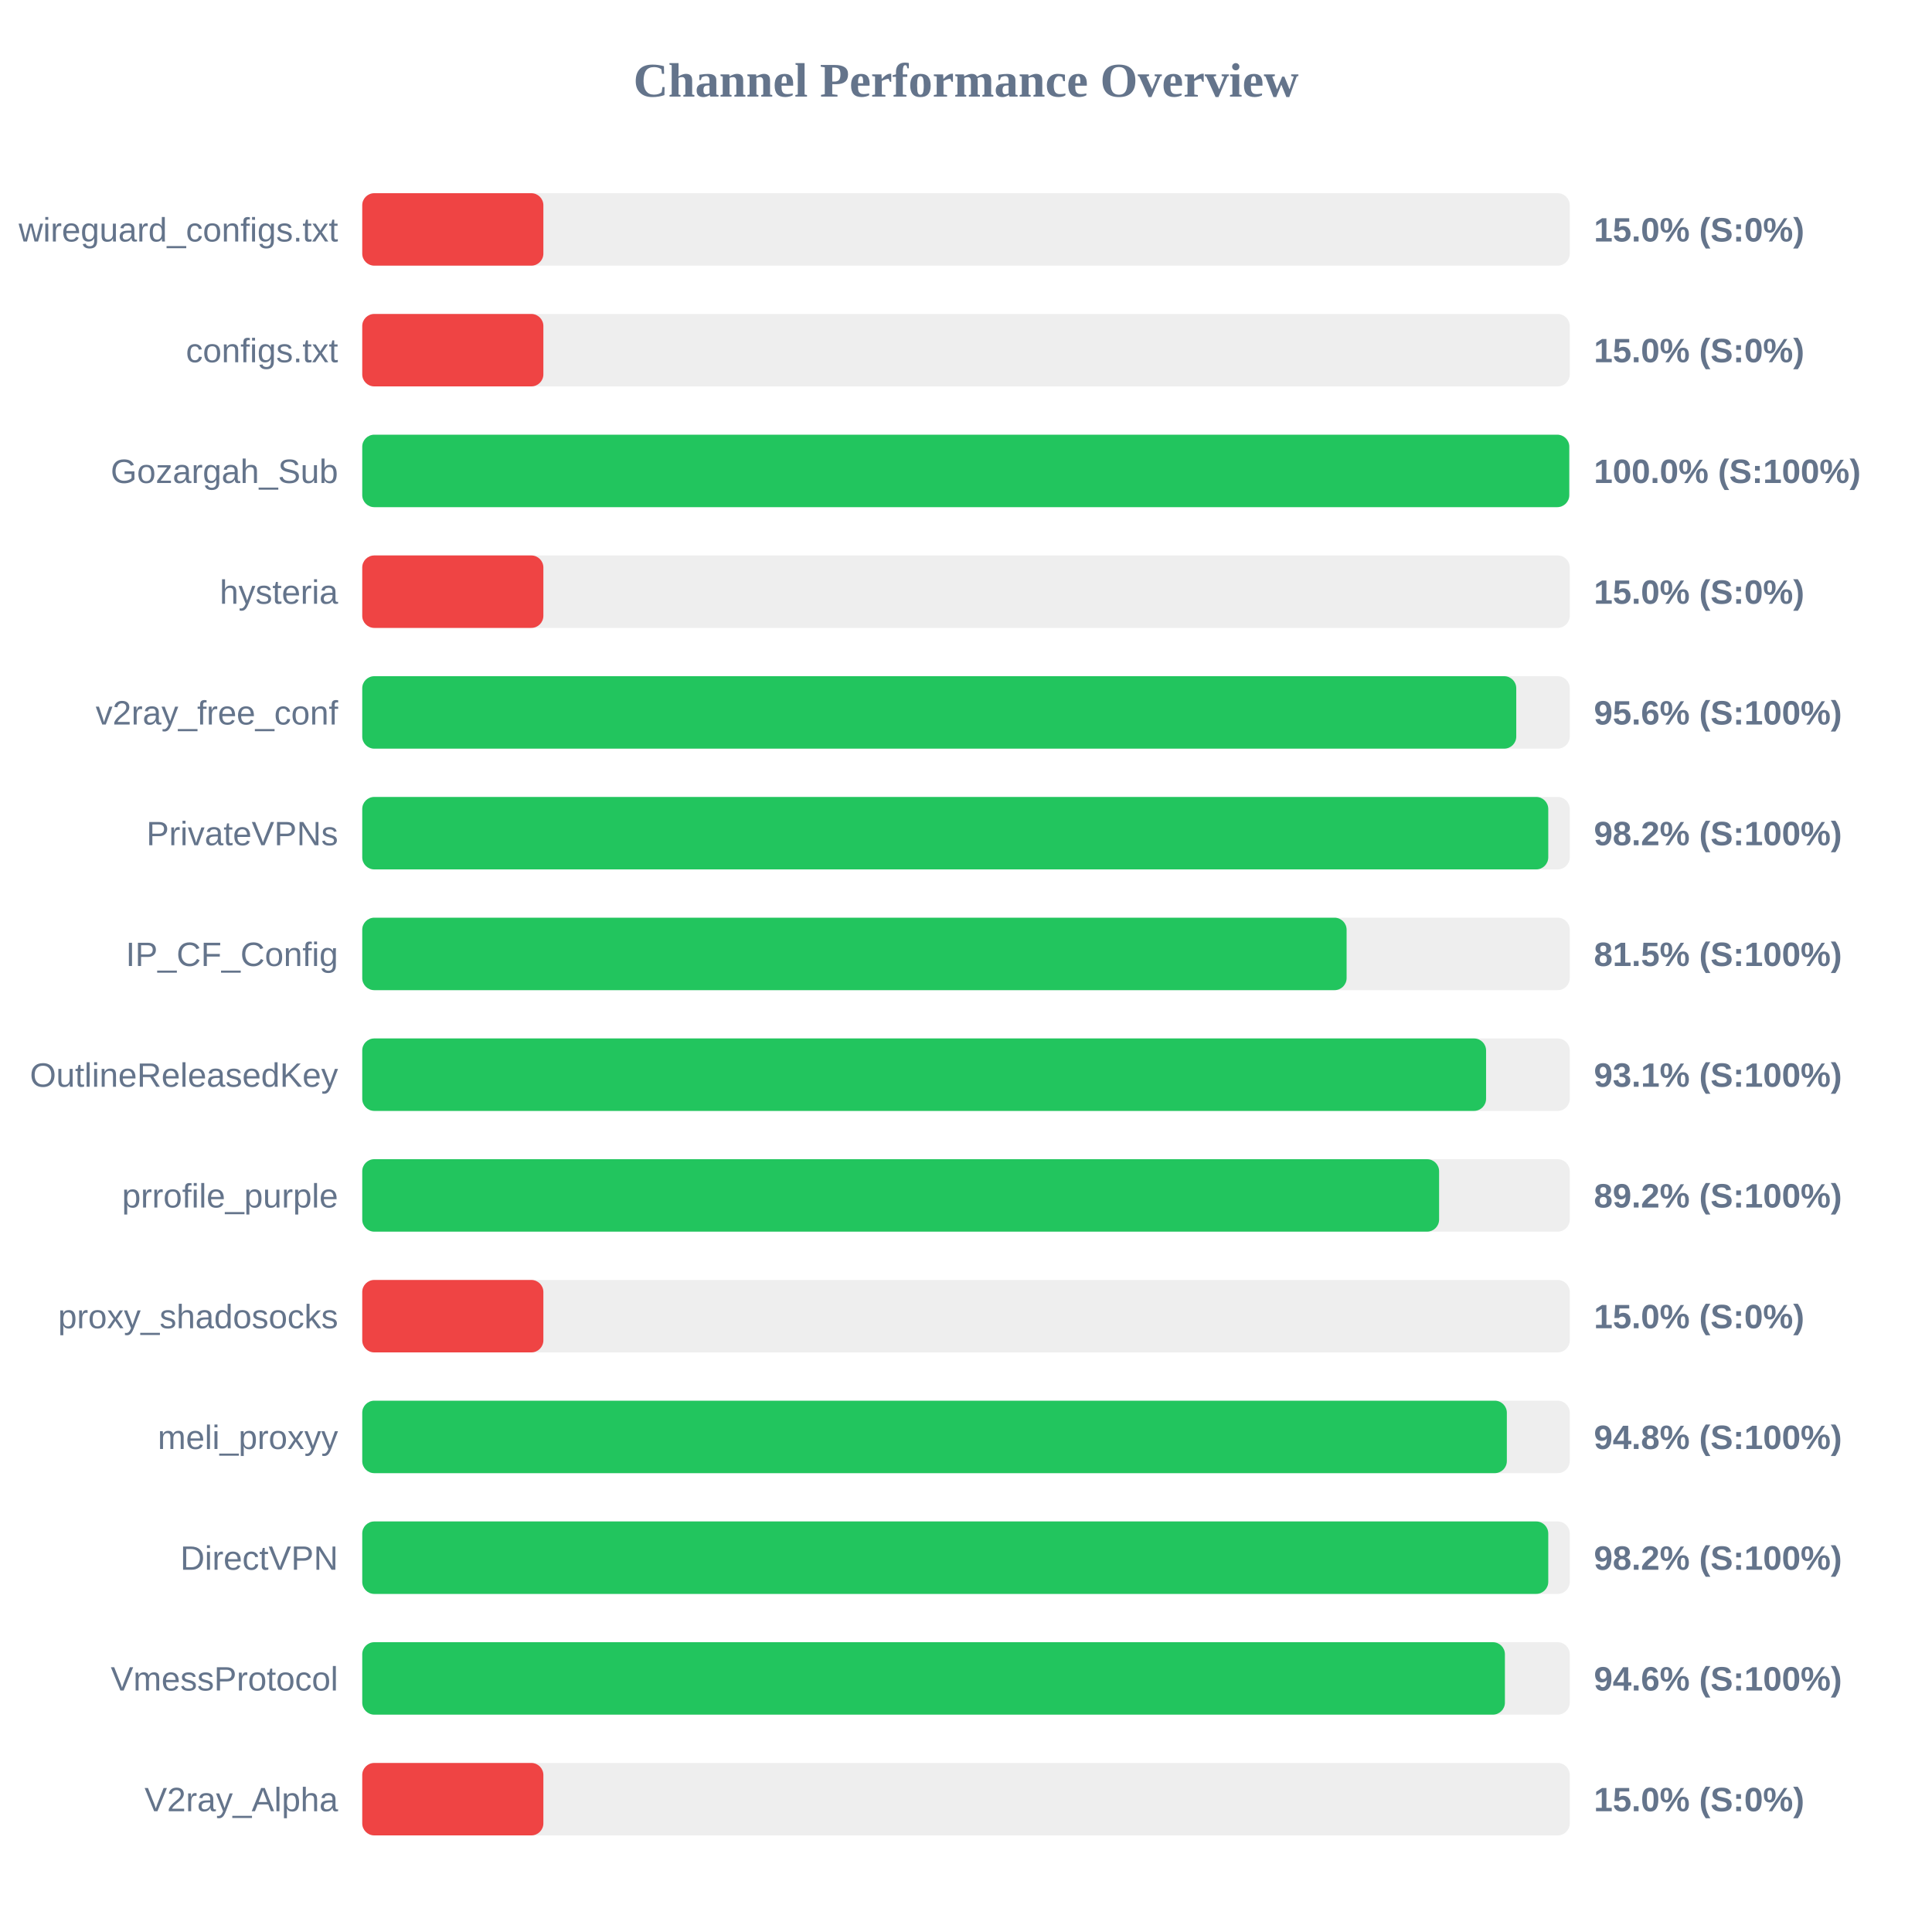
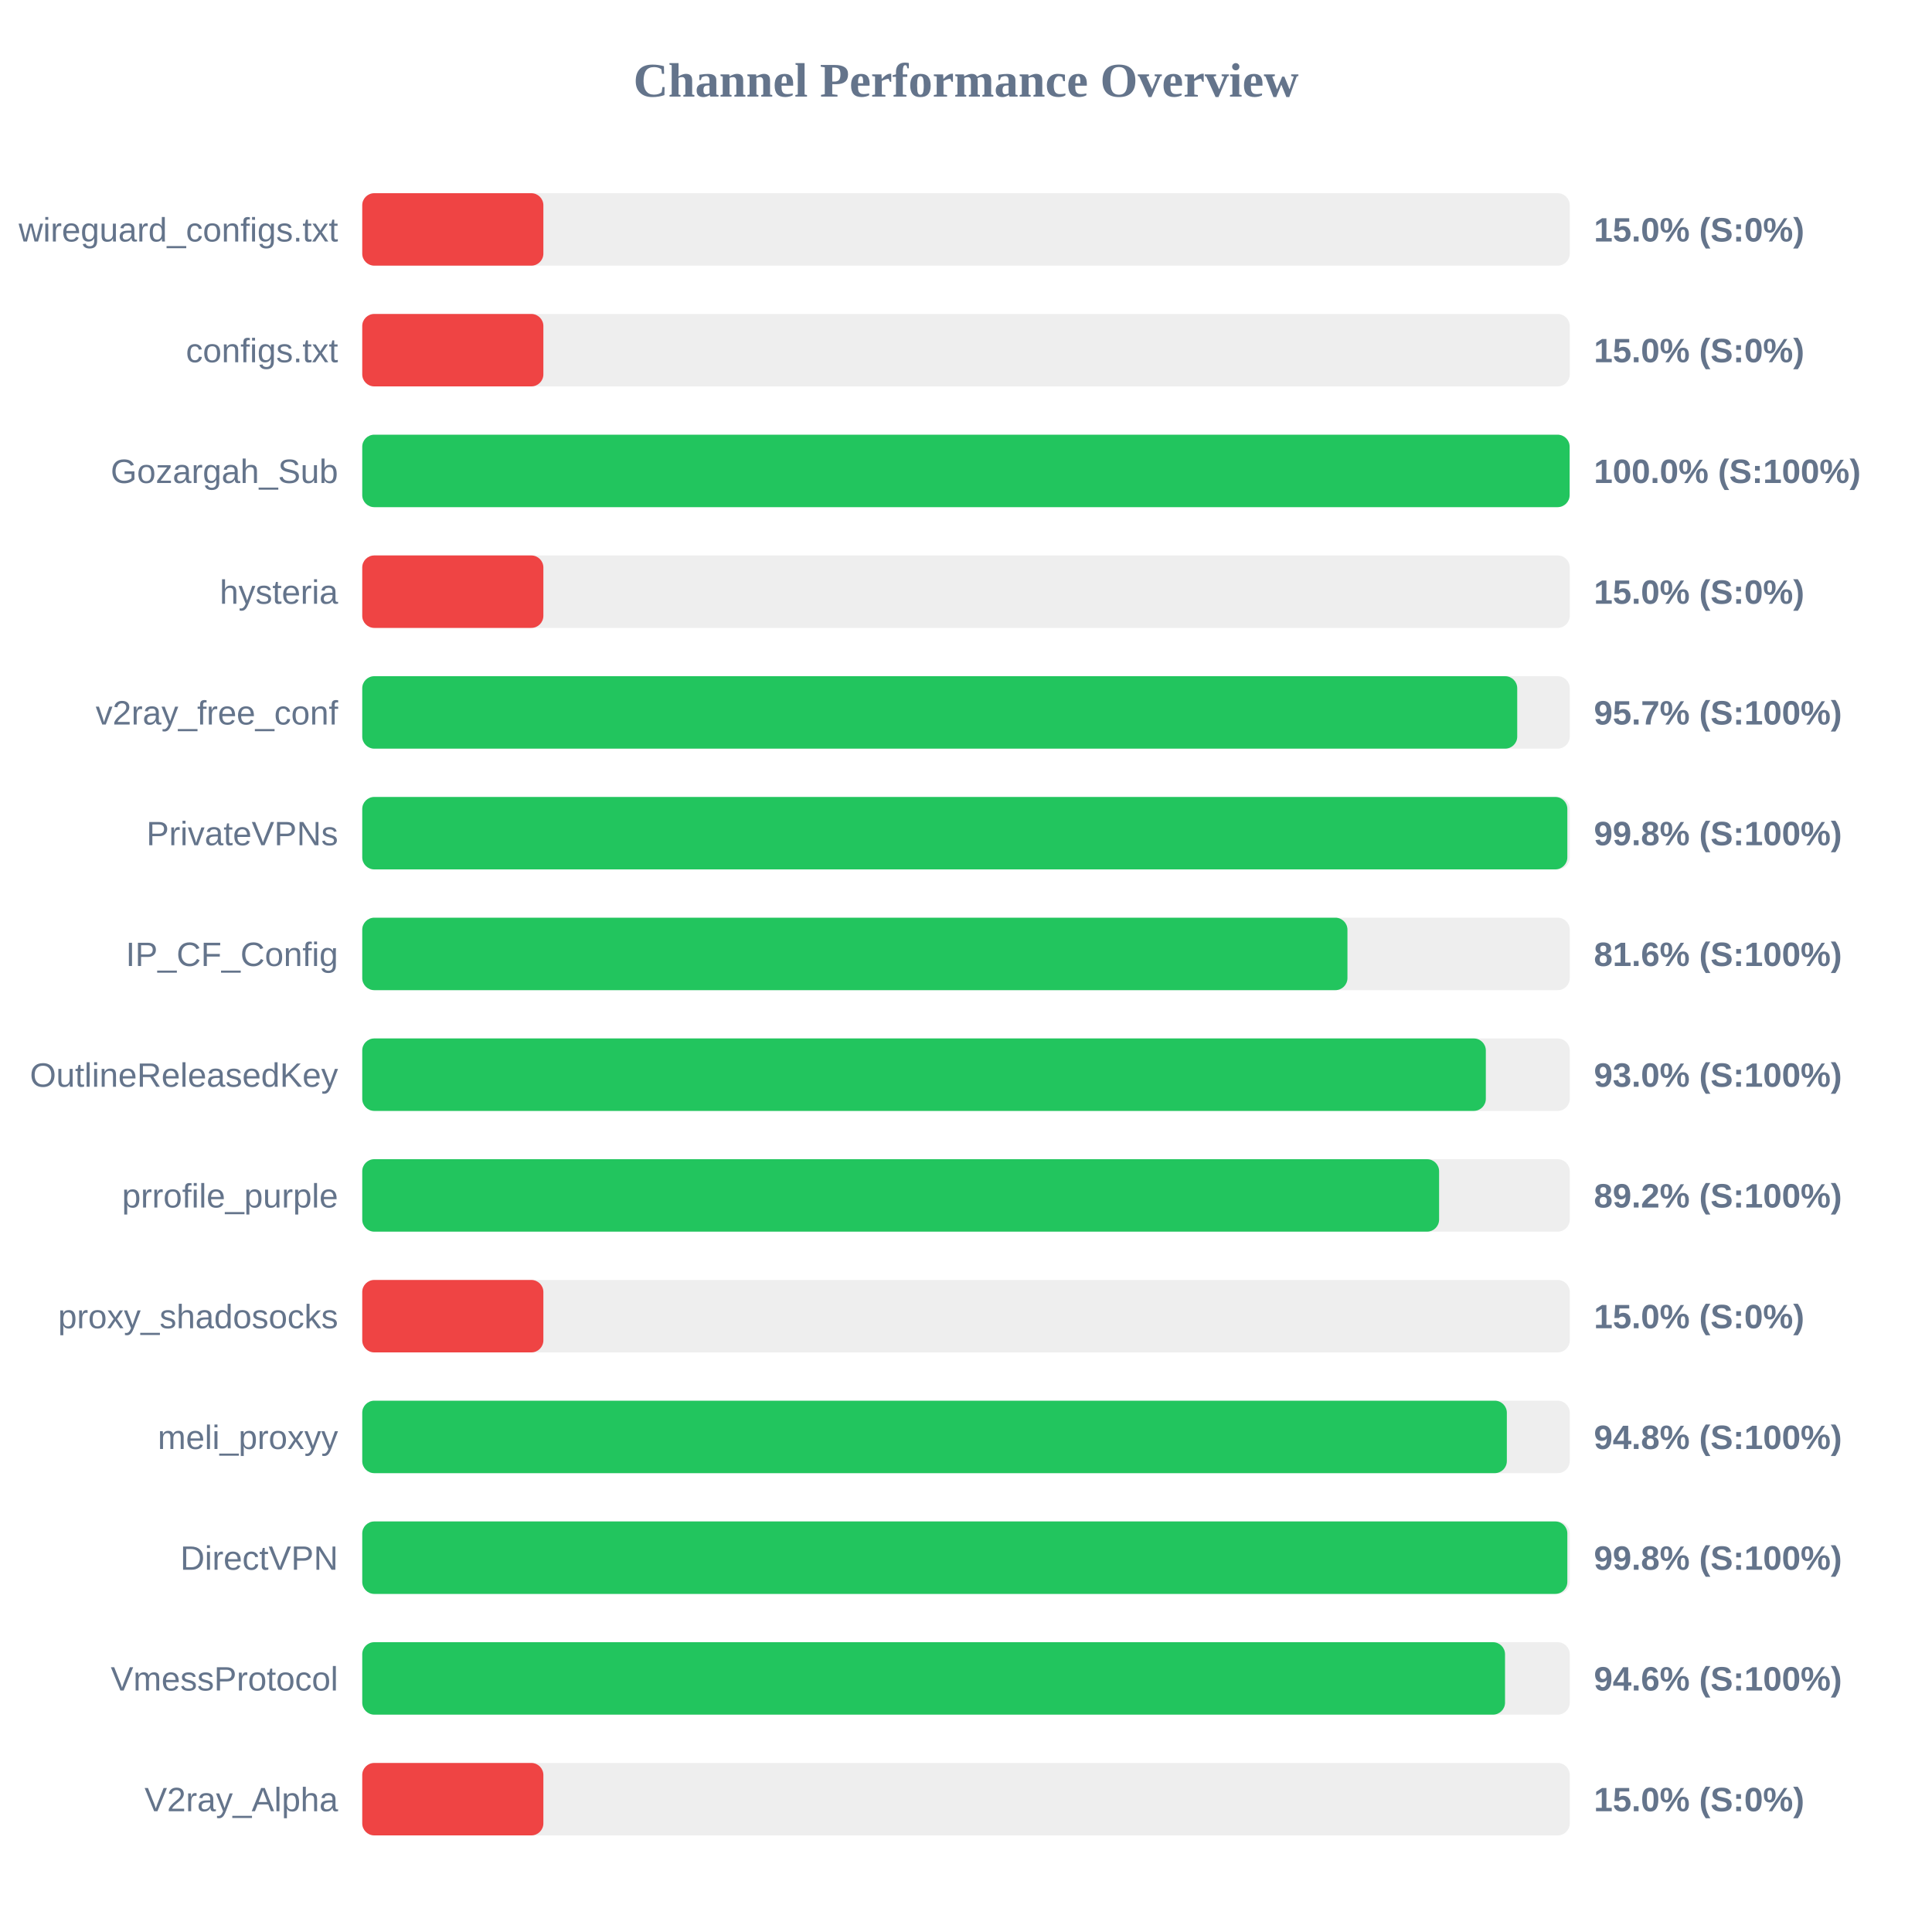
<svg xmlns="http://www.w3.org/2000/svg" width="800" height="800" version="1.1">
  <style>
        .row { font: 14px Arial; fill: #64748b; }
        .score { font: bold 14px Arial; fill: #64748b; }
    </style>
  <text x="400" y="40" text-anchor="middle" font-size="20px" font-weight="bold" fill="#64748b">Channel Performance Overview</text>
  <rect x="150" y="80" width="500" height="30" fill="#eee" rx="5" />
  <rect x="150" y="80" width="75.0" height="30" fill="#ef4444" rx="5" />
  <text x="140" y="100" text-anchor="end" class="row">wireguard_configs.txt</text>
  <text x="660" y="100" text-anchor="start" class="score">15.0% (S:0%)</text>
  <rect x="150" y="130" width="500" height="30" fill="#eee" rx="5" />
  <rect x="150" y="130" width="75.0" height="30" fill="#ef4444" rx="5" />
  <text x="140" y="150" text-anchor="end" class="row">configs.txt</text>
  <text x="660" y="150" text-anchor="start" class="score">15.0% (S:0%)</text>
  <rect x="150" y="180" width="500" height="30" fill="#eee" rx="5" />
-   <rect x="150" y="180" width="499.8" height="30" fill="#22c55e" rx="5" />
+   <rect x="150" y="180" width="499.95" height="30" fill="#22c55e" rx="5" />
  <text x="140" y="200" text-anchor="end" class="row">Gozargah_Sub</text>
  <text x="660" y="200" text-anchor="start" class="score">100.0% (S:100%)</text>
  <rect x="150" y="230" width="500" height="30" fill="#eee" rx="5" />
  <rect x="150" y="230" width="75.0" height="30" fill="#ef4444" rx="5" />
  <text x="140" y="250" text-anchor="end" class="row">hysteria</text>
  <text x="660" y="250" text-anchor="start" class="score">15.0% (S:0%)</text>
  <rect x="150" y="280" width="500" height="30" fill="#eee" rx="5" />
-   <rect x="150" y="280" width="477.85" height="30" fill="#22c55e" rx="5" />
+   <rect x="150" y="280" width="478.25" height="30" fill="#22c55e" rx="5" />
  <text x="140" y="300" text-anchor="end" class="row">v2ray_free_conf</text>
-   <text x="660" y="300" text-anchor="start" class="score">95.6% (S:100%)</text>
+   <text x="660" y="300" text-anchor="start" class="score">95.7% (S:100%)</text>
  <rect x="150" y="330" width="500" height="30" fill="#eee" rx="5" />
-   <rect x="150" y="330" width="491.1" height="30" fill="#22c55e" rx="5" />
+   <rect x="150" y="330" width="499.0" height="30" fill="#22c55e" rx="5" />
  <text x="140" y="350" text-anchor="end" class="row">PrivateVPNs</text>
-   <text x="660" y="350" text-anchor="start" class="score">98.2% (S:100%)</text>
+   <text x="660" y="350" text-anchor="start" class="score">99.8% (S:100%)</text>
  <rect x="150" y="380" width="500" height="30" fill="#eee" rx="5" />
-   <rect x="150" y="380" width="407.6" height="30" fill="#22c55e" rx="5" />
+   <rect x="150" y="380" width="407.95" height="30" fill="#22c55e" rx="5" />
  <text x="140" y="400" text-anchor="end" class="row">IP_CF_Config</text>
-   <text x="660" y="400" text-anchor="start" class="score">81.5% (S:100%)</text>
+   <text x="660" y="400" text-anchor="start" class="score">81.6% (S:100%)</text>
  <rect x="150" y="430" width="500" height="30" fill="#eee" rx="5" />
-   <rect x="150" y="430" width="465.35" height="30" fill="#22c55e" rx="5" />
+   <rect x="150" y="430" width="465.25" height="30" fill="#22c55e" rx="5" />
  <text x="140" y="450" text-anchor="end" class="row">OutlineReleasedKey</text>
-   <text x="660" y="450" text-anchor="start" class="score">93.1% (S:100%)</text>
+   <text x="660" y="450" text-anchor="start" class="score">93.0% (S:100%)</text>
  <rect x="150" y="480" width="500" height="30" fill="#eee" rx="5" />
  <rect x="150" y="480" width="445.9" height="30" fill="#22c55e" rx="5" />
  <text x="140" y="500" text-anchor="end" class="row">prrofile_purple</text>
  <text x="660" y="500" text-anchor="start" class="score">89.2% (S:100%)</text>
  <rect x="150" y="530" width="500" height="30" fill="#eee" rx="5" />
  <rect x="150" y="530" width="75.0" height="30" fill="#ef4444" rx="5" />
  <text x="140" y="550" text-anchor="end" class="row">proxy_shadosocks</text>
  <text x="660" y="550" text-anchor="start" class="score">15.0% (S:0%)</text>
  <rect x="150" y="580" width="500" height="30" fill="#eee" rx="5" />
  <rect x="150" y="580" width="473.95" height="30" fill="#22c55e" rx="5" />
  <text x="140" y="600" text-anchor="end" class="row">meli_proxyy</text>
  <text x="660" y="600" text-anchor="start" class="score">94.8% (S:100%)</text>
  <rect x="150" y="630" width="500" height="30" fill="#eee" rx="5" />
-   <rect x="150" y="630" width="491.1" height="30" fill="#22c55e" rx="5" />
+   <rect x="150" y="630" width="499.0" height="30" fill="#22c55e" rx="5" />
  <text x="140" y="650" text-anchor="end" class="row">DirectVPN</text>
-   <text x="660" y="650" text-anchor="start" class="score">98.2% (S:100%)</text>
+   <text x="660" y="650" text-anchor="start" class="score">99.8% (S:100%)</text>
  <rect x="150" y="680" width="500" height="30" fill="#eee" rx="5" />
-   <rect x="150" y="680" width="473.15" height="30" fill="#22c55e" rx="5" />
+   <rect x="150" y="680" width="473.2" height="30" fill="#22c55e" rx="5" />
  <text x="140" y="700" text-anchor="end" class="row">VmessProtocol</text>
  <text x="660" y="700" text-anchor="start" class="score">94.6% (S:100%)</text>
  <rect x="150" y="730" width="500" height="30" fill="#eee" rx="5" />
  <rect x="150" y="730" width="75.0" height="30" fill="#ef4444" rx="5" />
  <text x="140" y="750" text-anchor="end" class="row">V2ray_Alpha</text>
  <text x="660" y="750" text-anchor="start" class="score">15.0% (S:0%)</text>
</svg>
